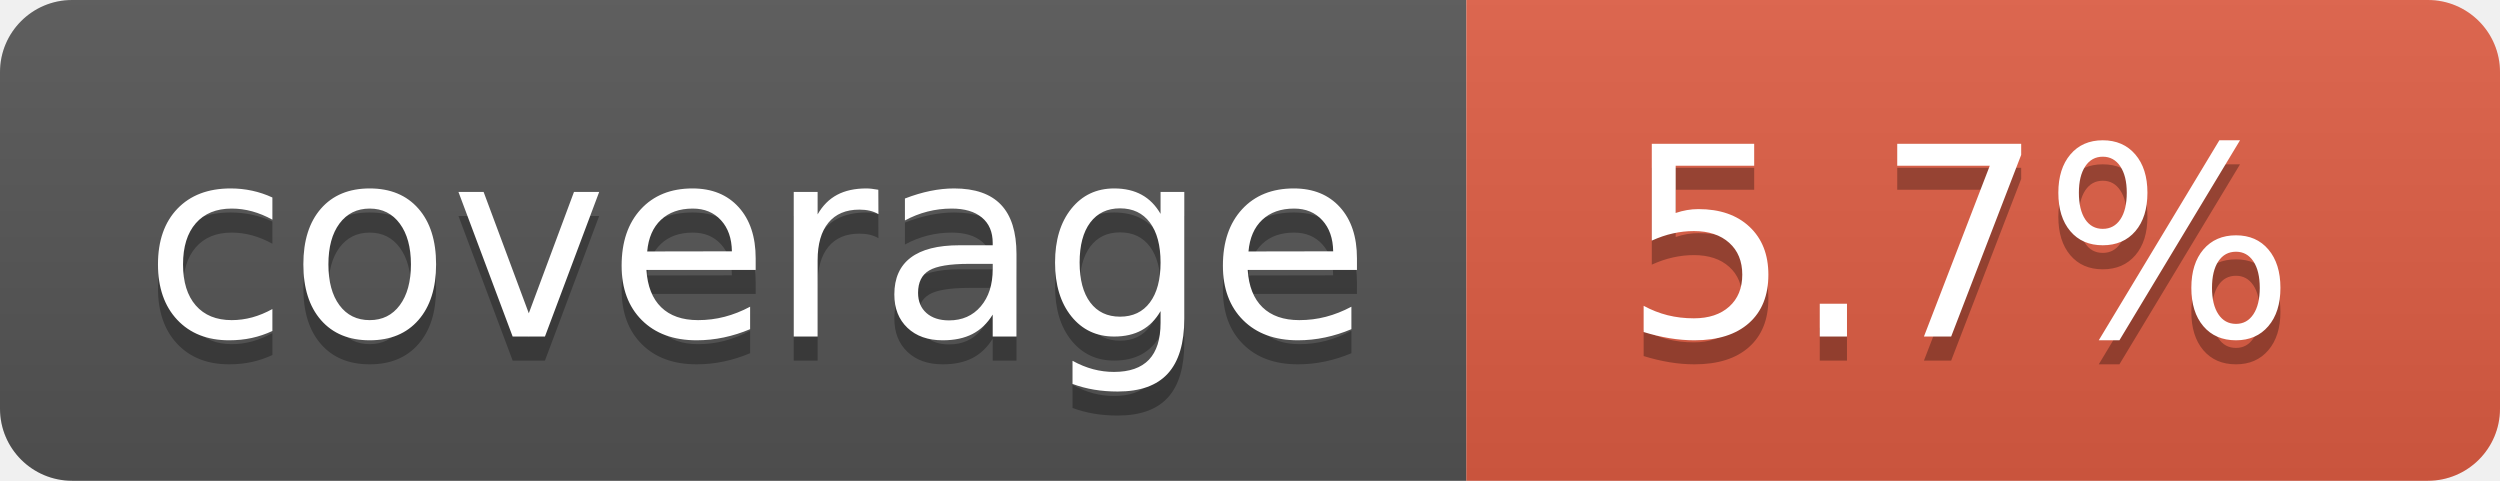
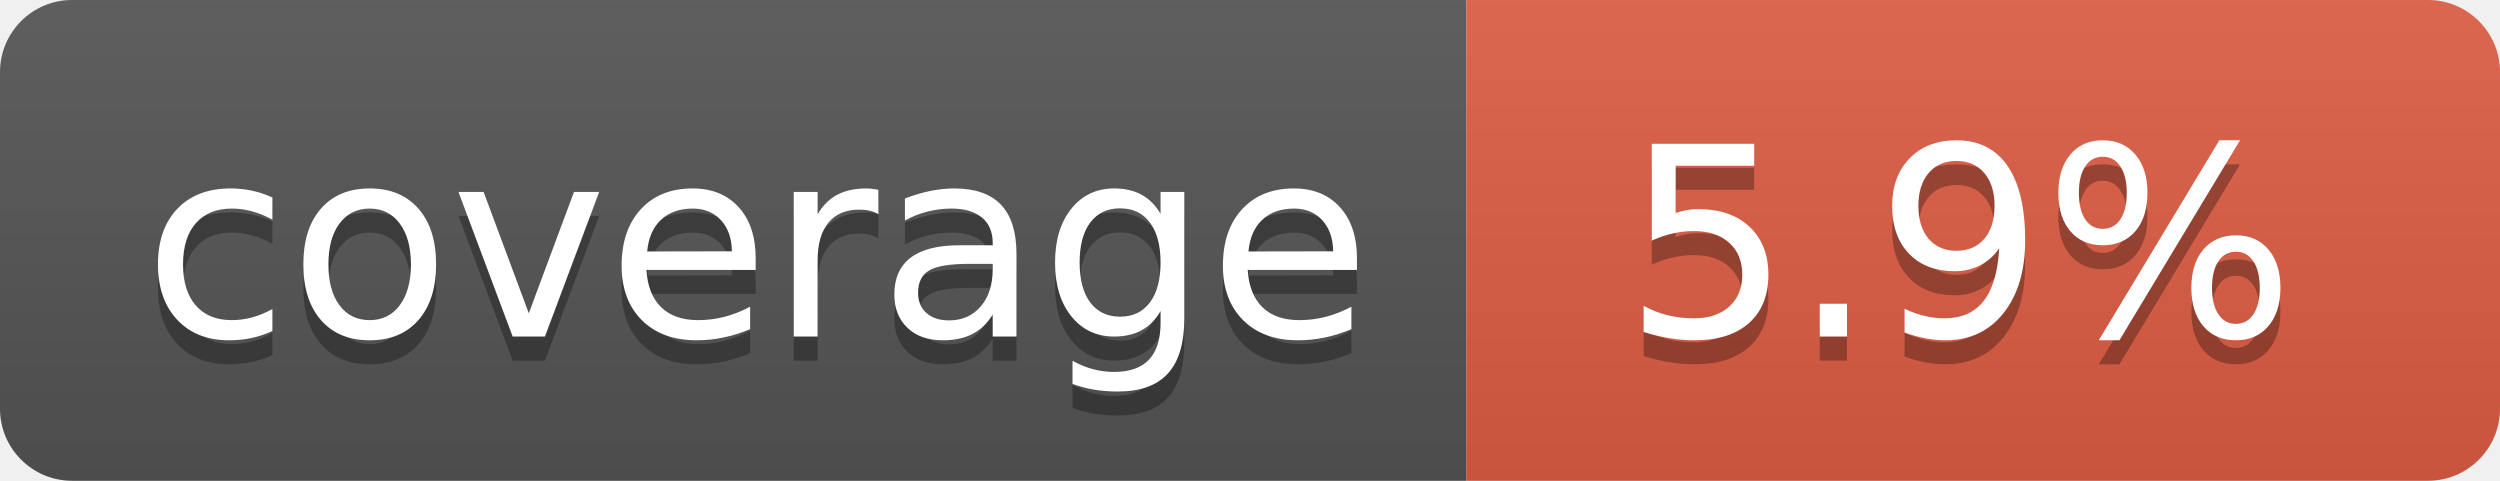
- <svg xmlns="http://www.w3.org/2000/svg" width="104" height="20" role="img" aria-label="coverage: 5.7%">
+ <svg xmlns="http://www.w3.org/2000/svg" width="104" height="20" role="img" aria-label="coverage: 5.9%">
  <linearGradient id="s" x2="0" y2="100%">
    <stop offset="0" stop-color="#bbb" stop-opacity=".1" />
    <stop offset="1" stop-opacity=".1" />
  </linearGradient>
  <clipPath id="r">
    <rect width="104" height="20" rx="3" fill="#fff" />
  </clipPath>
  <g clip-path="url(#r)">
    <rect width="61" height="20" fill="#555" />
    <rect x="61" width="43" height="20" fill="#e05d44" />
    <rect width="104" height="20" fill="url(#s)" />
  </g>
  <g fill="#fff" text-anchor="middle" font-family="Verdana,Geneva,DejaVu Sans,sans-serif" text-rendering="geometricPrecision" font-size="110">
    <text aria-hidden="true" x="315" y="150" fill="#010101" fill-opacity=".3" transform="scale(.1)" textLength="510">coverage</text>
    <text x="315" y="140" transform="scale(.1)" fill="#fff" textLength="510">coverage</text>
-     <text aria-hidden="true" x="815" y="150" fill="#010101" fill-opacity=".3" transform="scale(.1)" textLength="330">5.7%</text>
-     <text x="815" y="140" transform="scale(.1)" fill="#fff" textLength="330">5.7%</text>
+     <text aria-hidden="true" x="815" y="150" fill="#010101" fill-opacity=".3" transform="scale(.1)" textLength="330">5.9%</text>
+     <text x="815" y="140" transform="scale(.1)" fill="#fff" textLength="330">5.9%</text>
  </g>
</svg>
